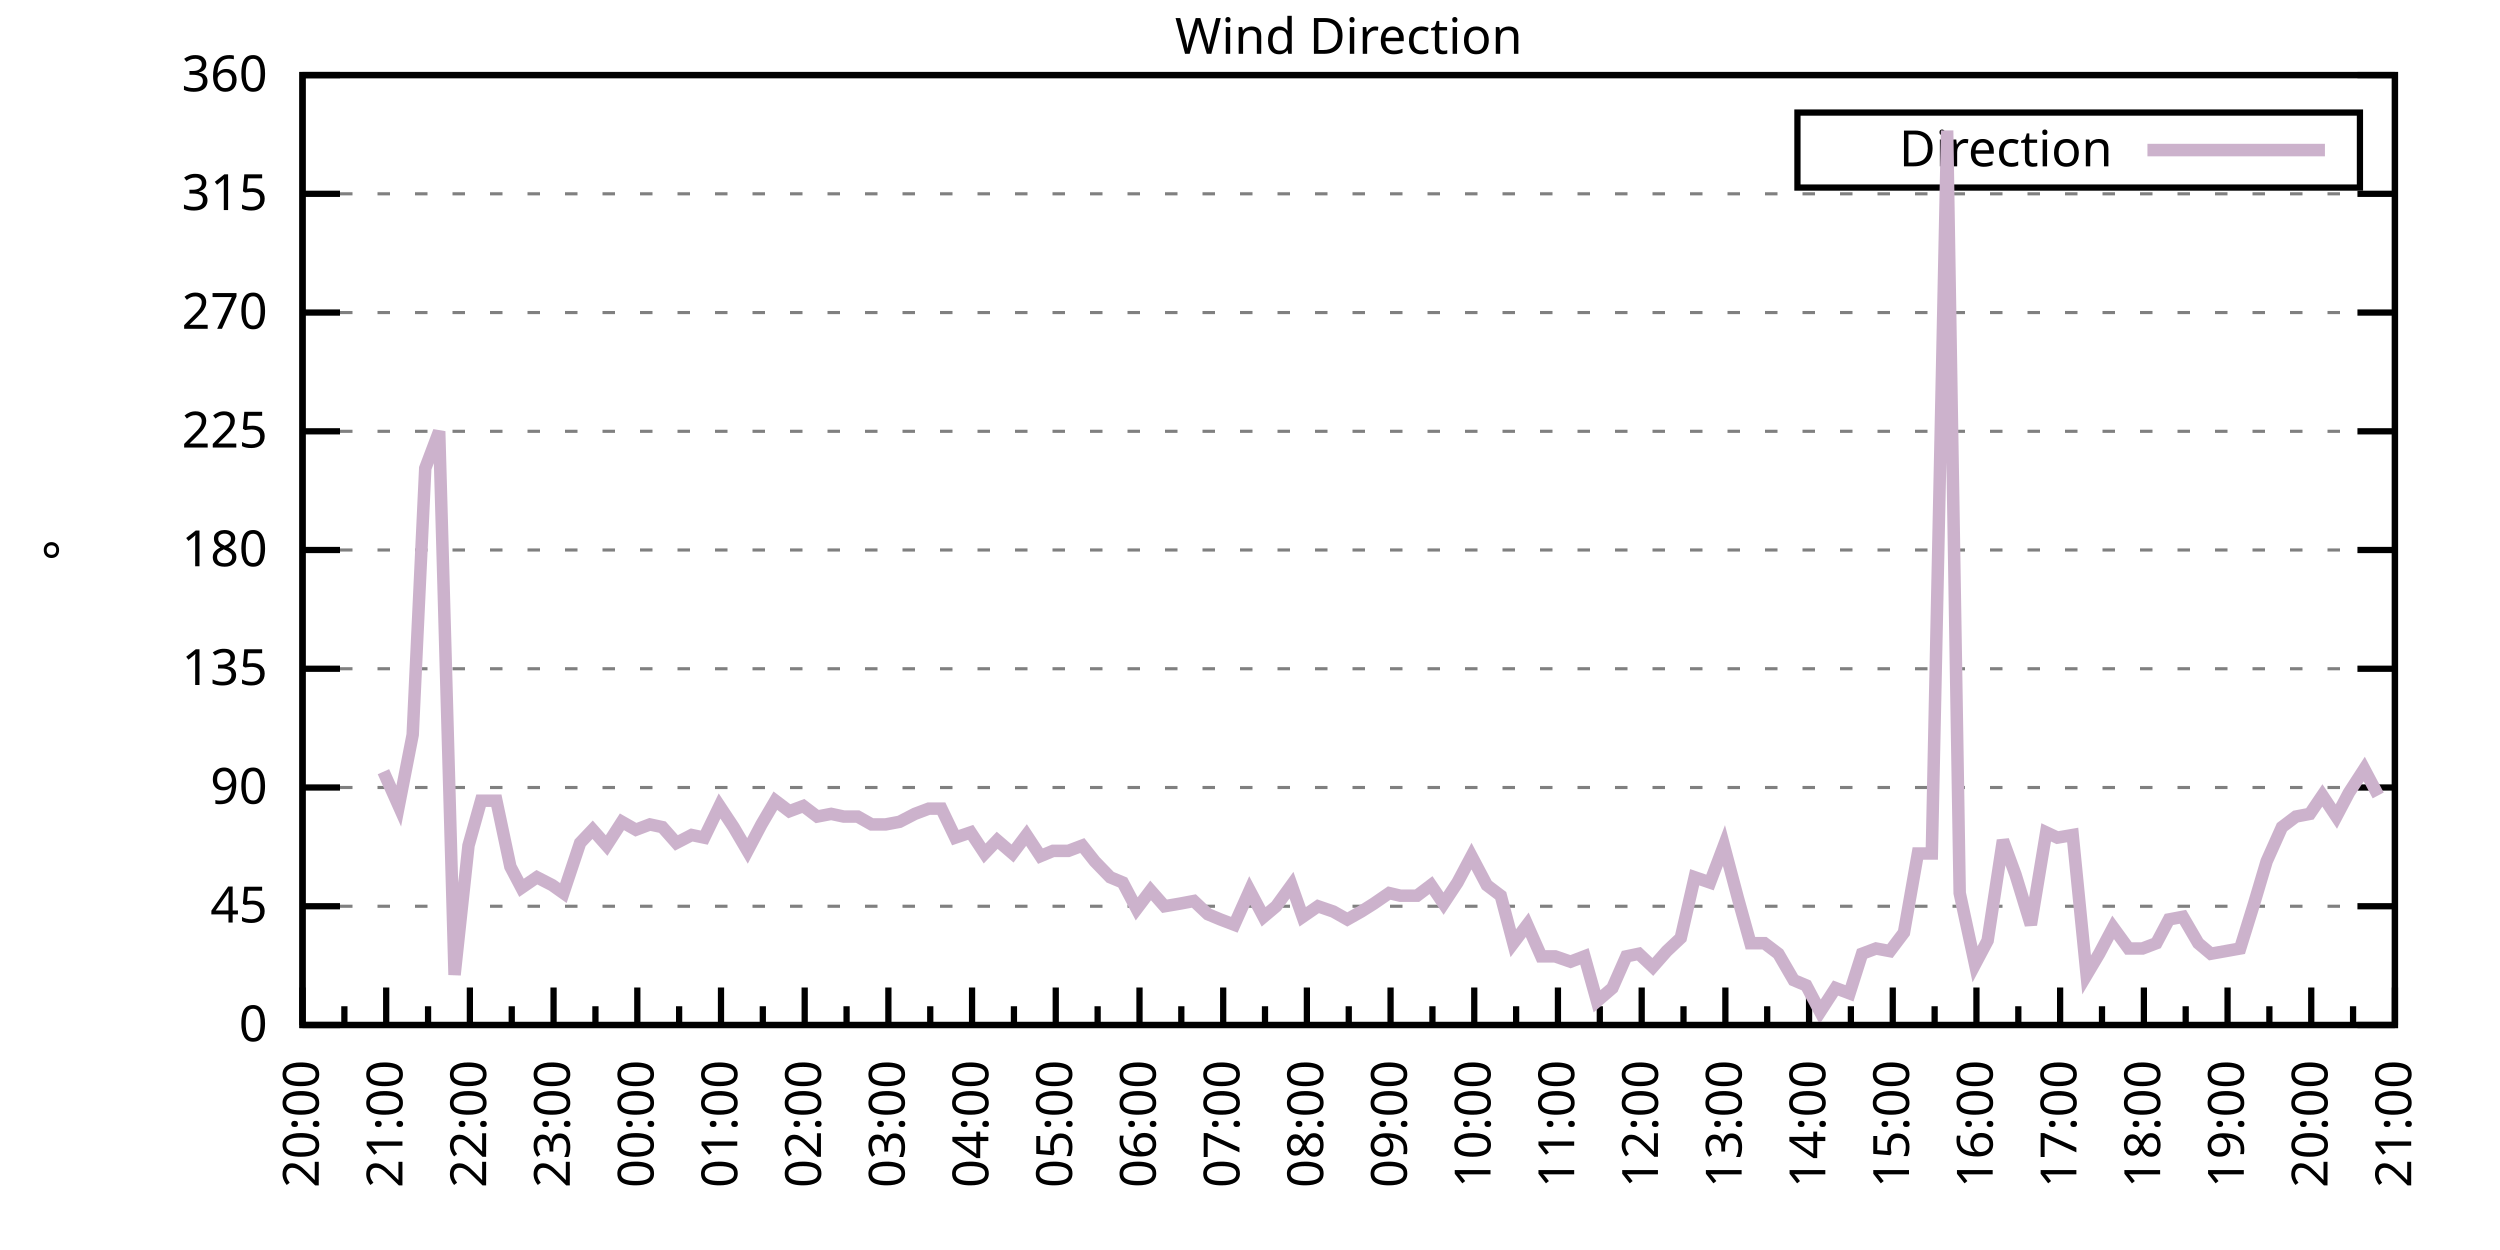
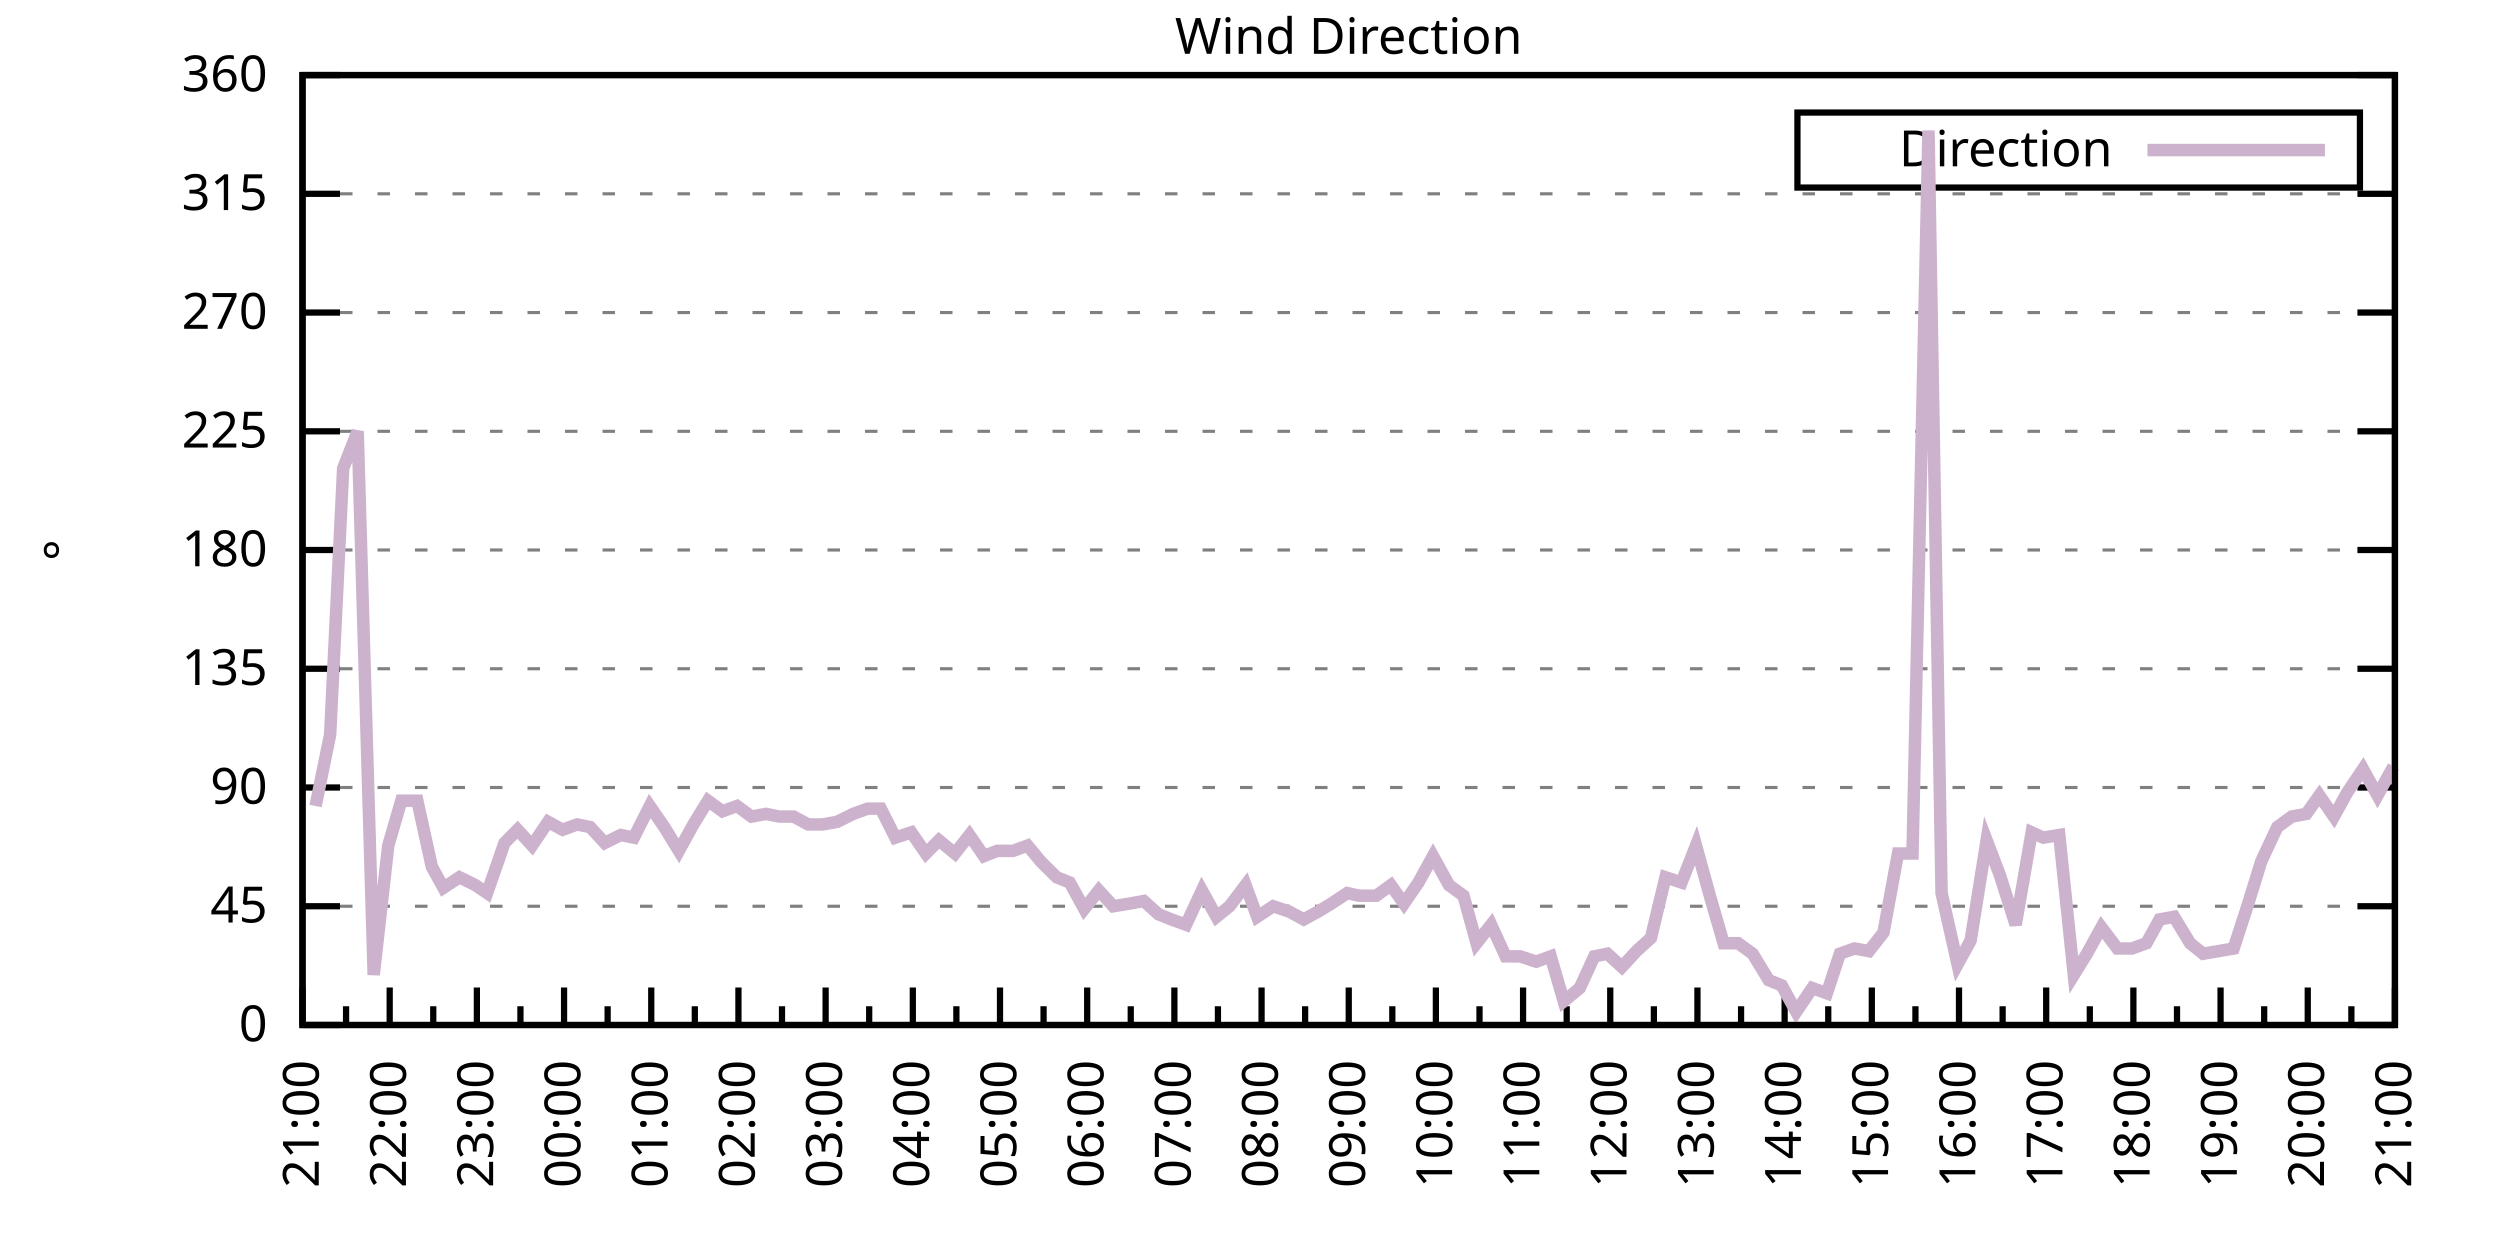
<svg xmlns="http://www.w3.org/2000/svg" xmlns:xlink="http://www.w3.org/1999/xlink" width="400" height="200" viewBox="0 0 400 200">
  <g id="gnuplot_canvas">
    <rect x="0" y="0" width="400" height="200" fill="none" />
    <defs>
      <circle id="gpDot" r="0.5" stroke-width="0.5" stroke="currentColor" />
      <path id="gpPt0" stroke-width="0.333" stroke="currentColor" d="M-1,0 h2 M0,-1 v2" />
      <path id="gpPt1" stroke-width="0.333" stroke="currentColor" d="M-1,-1 L1,1 M1,-1 L-1,1" />
      <path id="gpPt2" stroke-width="0.333" stroke="currentColor" d="M-1,0 L1,0 M0,-1 L0,1 M-1,-1 L1,1 M-1,1 L1,-1" />
      <rect id="gpPt3" stroke-width="0.333" stroke="currentColor" x="-1" y="-1" width="2" height="2" />
      <rect id="gpPt4" stroke-width="0.333" stroke="currentColor" fill="currentColor" x="-1" y="-1" width="2" height="2" />
      <circle id="gpPt5" stroke-width="0.333" stroke="currentColor" cx="0" cy="0" r="1" />
      <use xlink:href="#gpPt5" id="gpPt6" fill="currentColor" stroke="none" />
      <path id="gpPt7" stroke-width="0.333" stroke="currentColor" d="M0,-1.33 L-1.33,0.67 L1.33,0.67 z" />
      <use xlink:href="#gpPt7" id="gpPt8" fill="currentColor" stroke="none" />
      <use xlink:href="#gpPt7" id="gpPt9" stroke="currentColor" transform="rotate(180)" />
      <use xlink:href="#gpPt9" id="gpPt10" fill="currentColor" stroke="none" />
      <use xlink:href="#gpPt3" id="gpPt11" stroke="currentColor" transform="rotate(45)" />
      <use xlink:href="#gpPt11" id="gpPt12" fill="currentColor" stroke="none" />
      <path id="gpPt13" stroke-width="0.333" stroke="currentColor" d="M0,1.330 L1.265,0.411 L0.782,-1.067 L-0.782,-1.076 L-1.265,0.411 z" />
      <use xlink:href="#gpPt13" id="gpPt14" fill="currentColor" stroke="none" />
      <filter id="textbox" filterUnits="objectBoundingBox" x="0" y="0" height="1" width="1">
        <feFlood flood-color="white" flood-opacity="1" result="bgnd" />
        <feComposite in="SourceGraphic" in2="bgnd" operator="atop" />
      </filter>
      <filter id="greybox" filterUnits="objectBoundingBox" x="0" y="0" height="1" width="1">
        <feFlood flood-color="lightgrey" flood-opacity="1" result="grey" />
        <feComposite in="SourceGraphic" in2="grey" operator="atop" />
      </filter>
    </defs>
    <g fill="none" color="white" stroke="currentColor" stroke-width="1.00" stroke-linecap="butt" stroke-linejoin="miter">
</g>
    <g fill="none" color="black" stroke="currentColor" stroke-width="1.00" stroke-linecap="butt" stroke-linejoin="miter">
      <g stroke="none" shape-rendering="crispEdges">
        <polygon fill="rgb(255, 255, 255)" points="48.40,164.00 383.18,164.00 383.18,12.02 48.40,12.02 " />
      </g>
    </g>
    <g fill="none" color="black" stroke="currentColor" stroke-width="1.00" stroke-linecap="butt" stroke-linejoin="miter">
</g>
    <g fill="none" color="black" stroke="black" stroke-width="0.50" stroke-linecap="butt" stroke-linejoin="miter">
</g>
    <g fill="none" color="gray" stroke="currentColor" stroke-width="0.50" stroke-linecap="butt" stroke-linejoin="miter">
      <path stroke="gray" stroke-dasharray="2,4" class="gridline" d="M48.40,164.00 L383.19,164.00  " />
    </g>
    <g fill="none" color="gray" stroke="gray" stroke-width="1.00" stroke-linecap="butt" stroke-linejoin="miter">
</g>
    <g fill="none" color="black" stroke="currentColor" stroke-width="1.00" stroke-linecap="butt" stroke-linejoin="miter">
      <path stroke="black" d="M48.40,164.00 L54.40,164.00 M383.19,164.00 L377.19,164.00  " />
      <g transform="translate(42.80,166.60)" stroke="none" fill="black" font-family="Sans" font-size="8.00" text-anchor="end">
        <text>
          <tspan font-family="Sans"> 0</tspan>
        </text>
      </g>
    </g>
    <g fill="none" color="black" stroke="currentColor" stroke-width="1.00" stroke-linecap="butt" stroke-linejoin="miter">
</g>
    <g fill="none" color="black" stroke="black" stroke-width="0.50" stroke-linecap="butt" stroke-linejoin="miter">
</g>
    <g fill="none" color="gray" stroke="currentColor" stroke-width="0.50" stroke-linecap="butt" stroke-linejoin="miter">
      <path stroke="gray" stroke-dasharray="2,4" class="gridline" d="M48.40,145.00 L383.19,145.00  " />
    </g>
    <g fill="none" color="gray" stroke="gray" stroke-width="1.00" stroke-linecap="butt" stroke-linejoin="miter">
</g>
    <g fill="none" color="black" stroke="currentColor" stroke-width="1.00" stroke-linecap="butt" stroke-linejoin="miter">
      <path stroke="black" d="M48.40,145.00 L54.40,145.00 M383.19,145.00 L377.19,145.00  " />
      <g transform="translate(42.80,147.60)" stroke="none" fill="black" font-family="Sans" font-size="8.00" text-anchor="end">
        <text>
          <tspan font-family="Sans"> 45</tspan>
        </text>
      </g>
    </g>
    <g fill="none" color="black" stroke="currentColor" stroke-width="1.00" stroke-linecap="butt" stroke-linejoin="miter">
</g>
    <g fill="none" color="black" stroke="black" stroke-width="0.50" stroke-linecap="butt" stroke-linejoin="miter">
</g>
    <g fill="none" color="gray" stroke="currentColor" stroke-width="0.50" stroke-linecap="butt" stroke-linejoin="miter">
      <path stroke="gray" stroke-dasharray="2,4" class="gridline" d="M48.40,126.00 L383.19,126.00  " />
    </g>
    <g fill="none" color="gray" stroke="gray" stroke-width="1.00" stroke-linecap="butt" stroke-linejoin="miter">
</g>
    <g fill="none" color="black" stroke="currentColor" stroke-width="1.00" stroke-linecap="butt" stroke-linejoin="miter">
      <path stroke="black" d="M48.40,126.00 L54.40,126.00 M383.19,126.00 L377.19,126.00  " />
      <g transform="translate(42.80,128.60)" stroke="none" fill="black" font-family="Sans" font-size="8.00" text-anchor="end">
        <text>
          <tspan font-family="Sans"> 90</tspan>
        </text>
      </g>
    </g>
    <g fill="none" color="black" stroke="currentColor" stroke-width="1.00" stroke-linecap="butt" stroke-linejoin="miter">
</g>
    <g fill="none" color="black" stroke="black" stroke-width="0.50" stroke-linecap="butt" stroke-linejoin="miter">
</g>
    <g fill="none" color="gray" stroke="currentColor" stroke-width="0.50" stroke-linecap="butt" stroke-linejoin="miter">
      <path stroke="gray" stroke-dasharray="2,4" class="gridline" d="M48.40,107.00 L383.19,107.00  " />
    </g>
    <g fill="none" color="gray" stroke="gray" stroke-width="1.00" stroke-linecap="butt" stroke-linejoin="miter">
</g>
    <g fill="none" color="black" stroke="currentColor" stroke-width="1.00" stroke-linecap="butt" stroke-linejoin="miter">
      <path stroke="black" d="M48.40,107.00 L54.40,107.00 M383.19,107.00 L377.19,107.00  " />
      <g transform="translate(42.80,109.60)" stroke="none" fill="black" font-family="Sans" font-size="8.00" text-anchor="end">
        <text>
          <tspan font-family="Sans"> 135</tspan>
        </text>
      </g>
    </g>
    <g fill="none" color="black" stroke="currentColor" stroke-width="1.00" stroke-linecap="butt" stroke-linejoin="miter">
</g>
    <g fill="none" color="black" stroke="black" stroke-width="0.50" stroke-linecap="butt" stroke-linejoin="miter">
</g>
    <g fill="none" color="gray" stroke="currentColor" stroke-width="0.50" stroke-linecap="butt" stroke-linejoin="miter">
      <path stroke="gray" stroke-dasharray="2,4" class="gridline" d="M48.40,88.00 L383.19,88.00  " />
    </g>
    <g fill="none" color="gray" stroke="gray" stroke-width="1.00" stroke-linecap="butt" stroke-linejoin="miter">
</g>
    <g fill="none" color="black" stroke="currentColor" stroke-width="1.00" stroke-linecap="butt" stroke-linejoin="miter">
      <path stroke="black" d="M48.40,88.00 L54.40,88.00 M383.19,88.00 L377.19,88.00  " />
      <g transform="translate(42.80,90.60)" stroke="none" fill="black" font-family="Sans" font-size="8.00" text-anchor="end">
        <text>
          <tspan font-family="Sans"> 180</tspan>
        </text>
      </g>
    </g>
    <g fill="none" color="black" stroke="currentColor" stroke-width="1.00" stroke-linecap="butt" stroke-linejoin="miter">
</g>
    <g fill="none" color="black" stroke="black" stroke-width="0.50" stroke-linecap="butt" stroke-linejoin="miter">
</g>
    <g fill="none" color="gray" stroke="currentColor" stroke-width="0.50" stroke-linecap="butt" stroke-linejoin="miter">
      <path stroke="gray" stroke-dasharray="2,4" class="gridline" d="M48.40,69.01 L383.19,69.01  " />
    </g>
    <g fill="none" color="gray" stroke="gray" stroke-width="1.00" stroke-linecap="butt" stroke-linejoin="miter">
</g>
    <g fill="none" color="black" stroke="currentColor" stroke-width="1.00" stroke-linecap="butt" stroke-linejoin="miter">
      <path stroke="black" d="M48.40,69.01 L54.40,69.01 M383.19,69.01 L377.19,69.01  " />
      <g transform="translate(42.80,71.61)" stroke="none" fill="black" font-family="Sans" font-size="8.00" text-anchor="end">
        <text>
          <tspan font-family="Sans"> 225</tspan>
        </text>
      </g>
    </g>
    <g fill="none" color="black" stroke="currentColor" stroke-width="1.00" stroke-linecap="butt" stroke-linejoin="miter">
</g>
    <g fill="none" color="black" stroke="black" stroke-width="0.50" stroke-linecap="butt" stroke-linejoin="miter">
</g>
    <g fill="none" color="gray" stroke="currentColor" stroke-width="0.50" stroke-linecap="butt" stroke-linejoin="miter">
      <path stroke="gray" stroke-dasharray="2,4" class="gridline" d="M48.40,50.01 L383.19,50.01  " />
    </g>
    <g fill="none" color="gray" stroke="gray" stroke-width="1.00" stroke-linecap="butt" stroke-linejoin="miter">
</g>
    <g fill="none" color="black" stroke="currentColor" stroke-width="1.00" stroke-linecap="butt" stroke-linejoin="miter">
      <path stroke="black" d="M48.40,50.01 L54.40,50.01 M383.19,50.01 L377.19,50.01  " />
      <g transform="translate(42.80,52.61)" stroke="none" fill="black" font-family="Sans" font-size="8.00" text-anchor="end">
        <text>
          <tspan font-family="Sans"> 270</tspan>
        </text>
      </g>
    </g>
    <g fill="none" color="black" stroke="currentColor" stroke-width="1.00" stroke-linecap="butt" stroke-linejoin="miter">
</g>
    <g fill="none" color="black" stroke="black" stroke-width="0.50" stroke-linecap="butt" stroke-linejoin="miter">
</g>
    <g fill="none" color="gray" stroke="currentColor" stroke-width="0.50" stroke-linecap="butt" stroke-linejoin="miter">
      <path stroke="gray" stroke-dasharray="2,4" class="gridline" d="M48.40,31.01 L383.19,31.01  " />
    </g>
    <g fill="none" color="gray" stroke="gray" stroke-width="1.00" stroke-linecap="butt" stroke-linejoin="miter">
</g>
    <g fill="none" color="black" stroke="currentColor" stroke-width="1.00" stroke-linecap="butt" stroke-linejoin="miter">
      <path stroke="black" d="M48.40,31.01 L54.40,31.01 M383.19,31.01 L377.19,31.01  " />
      <g transform="translate(42.80,33.61)" stroke="none" fill="black" font-family="Sans" font-size="8.00" text-anchor="end">
        <text>
          <tspan font-family="Sans"> 315</tspan>
        </text>
      </g>
    </g>
    <g fill="none" color="black" stroke="currentColor" stroke-width="1.00" stroke-linecap="butt" stroke-linejoin="miter">
</g>
    <g fill="none" color="black" stroke="black" stroke-width="0.50" stroke-linecap="butt" stroke-linejoin="miter">
</g>
    <g fill="none" color="gray" stroke="currentColor" stroke-width="0.50" stroke-linecap="butt" stroke-linejoin="miter">
      <path stroke="gray" stroke-dasharray="2,4" class="gridline" d="M48.40,12.01 L383.19,12.01  " />
    </g>
    <g fill="none" color="gray" stroke="gray" stroke-width="1.00" stroke-linecap="butt" stroke-linejoin="miter">
</g>
    <g fill="none" color="black" stroke="currentColor" stroke-width="1.00" stroke-linecap="butt" stroke-linejoin="miter">
      <path stroke="black" d="M48.40,12.01 L54.40,12.01 M383.19,12.01 L377.19,12.01  " />
      <g transform="translate(42.80,14.61)" stroke="none" fill="black" font-family="Sans" font-size="8.00" text-anchor="end">
        <text>
          <tspan font-family="Sans"> 360</tspan>
        </text>
      </g>
    </g>
    <g fill="none" color="black" stroke="currentColor" stroke-width="1.00" stroke-linecap="butt" stroke-linejoin="miter">
      <path stroke="black" d="M48.40,164.00 L48.40,158.00  " />
      <g transform="translate(51.00,169.60) rotate(270)" stroke="none" fill="black" font-family="Sans" font-size="8.00" text-anchor="end">
        <text>
+           <tspan font-family="Sans">21:00</tspan>
+         </text>
+       </g>
+     </g>
+     <g fill="none" color="black" stroke="currentColor" stroke-width="1.00" stroke-linecap="butt" stroke-linejoin="miter">
+       <path stroke="black" d="M55.37,164.00 L55.37,161.00 M62.35,164.00 L62.35,158.00  " />
+       <g transform="translate(64.95,169.60) rotate(270)" stroke="none" fill="black" font-family="Sans" font-size="8.00" text-anchor="end">
+         <text>
+           <tspan font-family="Sans">22:00</tspan>
+         </text>
+       </g>
+     </g>
+     <g fill="none" color="black" stroke="currentColor" stroke-width="1.00" stroke-linecap="butt" stroke-linejoin="miter">
+       <path stroke="black" d="M69.32,164.00 L69.32,161.00 M76.30,164.00 L76.30,158.00  " />
+       <g transform="translate(78.90,169.60) rotate(270)" stroke="none" fill="black" font-family="Sans" font-size="8.00" text-anchor="end">
+         <text>
+           <tspan font-family="Sans">23:00</tspan>
+         </text>
+       </g>
+     </g>
+     <g fill="none" color="black" stroke="currentColor" stroke-width="1.00" stroke-linecap="butt" stroke-linejoin="miter">
+       <path stroke="black" d="M83.27,164.00 L83.27,161.00 M90.25,164.00 L90.25,158.00  " />
+       <g transform="translate(92.85,169.60) rotate(270)" stroke="none" fill="black" font-family="Sans" font-size="8.00" text-anchor="end">
+         <text>
+           <tspan font-family="Sans">00:00</tspan>
+         </text>
+       </g>
+     </g>
+     <g fill="none" color="black" stroke="currentColor" stroke-width="1.00" stroke-linecap="butt" stroke-linejoin="miter">
+       <path stroke="black" d="M97.22,164.00 L97.22,161.00 M104.20,164.00 L104.20,158.00  " />
+       <g transform="translate(106.80,169.60) rotate(270)" stroke="none" fill="black" font-family="Sans" font-size="8.00" text-anchor="end">
+         <text>
+           <tspan font-family="Sans">01:00</tspan>
+         </text>
+       </g>
+     </g>
+     <g fill="none" color="black" stroke="currentColor" stroke-width="1.00" stroke-linecap="butt" stroke-linejoin="miter">
+       <path stroke="black" d="M111.17,164.00 L111.17,161.00 M118.15,164.00 L118.15,158.00  " />
+       <g transform="translate(120.75,169.60) rotate(270)" stroke="none" fill="black" font-family="Sans" font-size="8.00" text-anchor="end">
+         <text>
+           <tspan font-family="Sans">02:00</tspan>
+         </text>
+       </g>
+     </g>
+     <g fill="none" color="black" stroke="currentColor" stroke-width="1.00" stroke-linecap="butt" stroke-linejoin="miter">
+       <path stroke="black" d="M125.12,164.00 L125.12,161.00 M132.10,164.00 L132.10,158.00  " />
+       <g transform="translate(134.70,169.60) rotate(270)" stroke="none" fill="black" font-family="Sans" font-size="8.00" text-anchor="end">
+         <text>
+           <tspan font-family="Sans">03:00</tspan>
+         </text>
+       </g>
+     </g>
+     <g fill="none" color="black" stroke="currentColor" stroke-width="1.00" stroke-linecap="butt" stroke-linejoin="miter">
+       <path stroke="black" d="M139.07,164.00 L139.07,161.00 M146.05,164.00 L146.05,158.00  " />
+       <g transform="translate(148.65,169.60) rotate(270)" stroke="none" fill="black" font-family="Sans" font-size="8.00" text-anchor="end">
+         <text>
+           <tspan font-family="Sans">04:00</tspan>
+         </text>
+       </g>
+     </g>
+     <g fill="none" color="black" stroke="currentColor" stroke-width="1.00" stroke-linecap="butt" stroke-linejoin="miter">
+       <path stroke="black" d="M153.02,164.00 L153.02,161.00 M160.00,164.00 L160.00,158.00  " />
+       <g transform="translate(162.60,169.60) rotate(270)" stroke="none" fill="black" font-family="Sans" font-size="8.00" text-anchor="end">
+         <text>
+           <tspan font-family="Sans">05:00</tspan>
+         </text>
+       </g>
+     </g>
+     <g fill="none" color="black" stroke="currentColor" stroke-width="1.00" stroke-linecap="butt" stroke-linejoin="miter">
+       <path stroke="black" d="M166.97,164.00 L166.97,161.00 M173.95,164.00 L173.95,158.00  " />
+       <g transform="translate(176.55,169.60) rotate(270)" stroke="none" fill="black" font-family="Sans" font-size="8.00" text-anchor="end">
+         <text>
+           <tspan font-family="Sans">06:00</tspan>
+         </text>
+       </g>
+     </g>
+     <g fill="none" color="black" stroke="currentColor" stroke-width="1.00" stroke-linecap="butt" stroke-linejoin="miter">
+       <path stroke="black" d="M180.92,164.00 L180.92,161.00 M187.90,164.00 L187.90,158.00  " />
+       <g transform="translate(190.50,169.60) rotate(270)" stroke="none" fill="black" font-family="Sans" font-size="8.00" text-anchor="end">
+         <text>
+           <tspan font-family="Sans">07:00</tspan>
+         </text>
+       </g>
+     </g>
+     <g fill="none" color="black" stroke="currentColor" stroke-width="1.00" stroke-linecap="butt" stroke-linejoin="miter">
+       <path stroke="black" d="M194.87,164.00 L194.87,161.00 M201.85,164.00 L201.85,158.00  " />
+       <g transform="translate(204.45,169.60) rotate(270)" stroke="none" fill="black" font-family="Sans" font-size="8.00" text-anchor="end">
+         <text>
+           <tspan font-family="Sans">08:00</tspan>
+         </text>
+       </g>
+     </g>
+     <g fill="none" color="black" stroke="currentColor" stroke-width="1.00" stroke-linecap="butt" stroke-linejoin="miter">
+       <path stroke="black" d="M208.82,164.00 L208.82,161.00 M215.80,164.00 L215.80,158.00  " />
+       <g transform="translate(218.40,169.60) rotate(270)" stroke="none" fill="black" font-family="Sans" font-size="8.00" text-anchor="end">
+         <text>
+           <tspan font-family="Sans">09:00</tspan>
+         </text>
+       </g>
+     </g>
+     <g fill="none" color="black" stroke="currentColor" stroke-width="1.00" stroke-linecap="butt" stroke-linejoin="miter">
+       <path stroke="black" d="M222.77,164.00 L222.77,161.00 M229.74,164.00 L229.74,158.00  " />
+       <g transform="translate(232.34,169.60) rotate(270)" stroke="none" fill="black" font-family="Sans" font-size="8.00" text-anchor="end">
+         <text>
+           <tspan font-family="Sans">10:00</tspan>
+         </text>
+       </g>
+     </g>
+     <g fill="none" color="black" stroke="currentColor" stroke-width="1.00" stroke-linecap="butt" stroke-linejoin="miter">
+       <path stroke="black" d="M236.72,164.00 L236.72,161.00 M243.69,164.00 L243.69,158.00  " />
+       <g transform="translate(246.29,169.60) rotate(270)" stroke="none" fill="black" font-family="Sans" font-size="8.00" text-anchor="end">
+         <text>
+           <tspan font-family="Sans">11:00</tspan>
+         </text>
+       </g>
+     </g>
+     <g fill="none" color="black" stroke="currentColor" stroke-width="1.00" stroke-linecap="butt" stroke-linejoin="miter">
+       <path stroke="black" d="M250.67,164.00 L250.67,161.00 M257.64,164.00 L257.64,158.00  " />
+       <g transform="translate(260.24,169.60) rotate(270)" stroke="none" fill="black" font-family="Sans" font-size="8.00" text-anchor="end">
+         <text>
+           <tspan font-family="Sans">12:00</tspan>
+         </text>
+       </g>
+     </g>
+     <g fill="none" color="black" stroke="currentColor" stroke-width="1.00" stroke-linecap="butt" stroke-linejoin="miter">
+       <path stroke="black" d="M264.62,164.00 L264.62,161.00 M271.59,164.00 L271.59,158.00  " />
+       <g transform="translate(274.19,169.60) rotate(270)" stroke="none" fill="black" font-family="Sans" font-size="8.00" text-anchor="end">
+         <text>
+           <tspan font-family="Sans">13:00</tspan>
+         </text>
+       </g>
+     </g>
+     <g fill="none" color="black" stroke="currentColor" stroke-width="1.00" stroke-linecap="butt" stroke-linejoin="miter">
+       <path stroke="black" d="M278.57,164.00 L278.57,161.00 M285.54,164.00 L285.54,158.00  " />
+       <g transform="translate(288.14,169.60) rotate(270)" stroke="none" fill="black" font-family="Sans" font-size="8.00" text-anchor="end">
+         <text>
+           <tspan font-family="Sans">14:00</tspan>
+         </text>
+       </g>
+     </g>
+     <g fill="none" color="black" stroke="currentColor" stroke-width="1.00" stroke-linecap="butt" stroke-linejoin="miter">
+       <path stroke="black" d="M292.52,164.00 L292.52,161.00 M299.49,164.00 L299.49,158.00  " />
+       <g transform="translate(302.09,169.60) rotate(270)" stroke="none" fill="black" font-family="Sans" font-size="8.00" text-anchor="end">
+         <text>
+           <tspan font-family="Sans">15:00</tspan>
+         </text>
+       </g>
+     </g>
+     <g fill="none" color="black" stroke="currentColor" stroke-width="1.00" stroke-linecap="butt" stroke-linejoin="miter">
+       <path stroke="black" d="M306.47,164.00 L306.47,161.00 M313.44,164.00 L313.44,158.00  " />
+       <g transform="translate(316.04,169.60) rotate(270)" stroke="none" fill="black" font-family="Sans" font-size="8.00" text-anchor="end">
+         <text>
+           <tspan font-family="Sans">16:00</tspan>
+         </text>
+       </g>
+     </g>
+     <g fill="none" color="black" stroke="currentColor" stroke-width="1.00" stroke-linecap="butt" stroke-linejoin="miter">
+       <path stroke="black" d="M320.42,164.00 L320.42,161.00 M327.39,164.00 L327.39,158.00  " />
+       <g transform="translate(329.99,169.60) rotate(270)" stroke="none" fill="black" font-family="Sans" font-size="8.00" text-anchor="end">
+         <text>
+           <tspan font-family="Sans">17:00</tspan>
+         </text>
+       </g>
+     </g>
+     <g fill="none" color="black" stroke="currentColor" stroke-width="1.00" stroke-linecap="butt" stroke-linejoin="miter">
+       <path stroke="black" d="M334.37,164.00 L334.37,161.00 M341.34,164.00 L341.34,158.00  " />
+       <g transform="translate(343.94,169.60) rotate(270)" stroke="none" fill="black" font-family="Sans" font-size="8.00" text-anchor="end">
+         <text>
+           <tspan font-family="Sans">18:00</tspan>
+         </text>
+       </g>
+     </g>
+     <g fill="none" color="black" stroke="currentColor" stroke-width="1.00" stroke-linecap="butt" stroke-linejoin="miter">
+       <path stroke="black" d="M348.32,164.00 L348.32,161.00 M355.29,164.00 L355.29,158.00  " />
+       <g transform="translate(357.89,169.60) rotate(270)" stroke="none" fill="black" font-family="Sans" font-size="8.00" text-anchor="end">
+         <text>
+           <tspan font-family="Sans">19:00</tspan>
+         </text>
+       </g>
+     </g>
+     <g fill="none" color="black" stroke="currentColor" stroke-width="1.00" stroke-linecap="butt" stroke-linejoin="miter">
+       <path stroke="black" d="M362.27,164.00 L362.27,161.00 M369.24,164.00 L369.24,158.00  " />
+       <g transform="translate(371.84,169.60) rotate(270)" stroke="none" fill="black" font-family="Sans" font-size="8.00" text-anchor="end">
+         <text>
          <tspan font-family="Sans">20:00</tspan>
        </text>
      </g>
    </g>
    <g fill="none" color="black" stroke="currentColor" stroke-width="1.00" stroke-linecap="butt" stroke-linejoin="miter">
-       <path stroke="black" d="M55.10,164.00 L55.10,161.00 M61.79,164.00 L61.79,158.00  " />
-       <g transform="translate(64.39,169.60) rotate(270)" stroke="none" fill="black" font-family="Sans" font-size="8.00" text-anchor="end">
-         <text>
-           <tspan font-family="Sans">21:00</tspan>
-         </text>
-       </g>
-     </g>
-     <g fill="none" color="black" stroke="currentColor" stroke-width="1.00" stroke-linecap="butt" stroke-linejoin="miter">
-       <path stroke="black" d="M68.49,164.00 L68.49,161.00 M75.18,164.00 L75.18,158.00  " />
-       <g transform="translate(77.78,169.60) rotate(270)" stroke="none" fill="black" font-family="Sans" font-size="8.00" text-anchor="end">
-         <text>
-           <tspan font-family="Sans">22:00</tspan>
-         </text>
-       </g>
-     </g>
-     <g fill="none" color="black" stroke="currentColor" stroke-width="1.00" stroke-linecap="butt" stroke-linejoin="miter">
-       <path stroke="black" d="M81.88,164.00 L81.88,161.00 M88.57,164.00 L88.57,158.00  " />
-       <g transform="translate(91.17,169.60) rotate(270)" stroke="none" fill="black" font-family="Sans" font-size="8.00" text-anchor="end">
-         <text>
-           <tspan font-family="Sans">23:00</tspan>
-         </text>
-       </g>
-     </g>
-     <g fill="none" color="black" stroke="currentColor" stroke-width="1.00" stroke-linecap="butt" stroke-linejoin="miter">
-       <path stroke="black" d="M95.27,164.00 L95.27,161.00 M101.97,164.00 L101.97,158.00  " />
-       <g transform="translate(104.57,169.60) rotate(270)" stroke="none" fill="black" font-family="Sans" font-size="8.00" text-anchor="end">
-         <text>
-           <tspan font-family="Sans">00:00</tspan>
-         </text>
-       </g>
-     </g>
-     <g fill="none" color="black" stroke="currentColor" stroke-width="1.00" stroke-linecap="butt" stroke-linejoin="miter">
-       <path stroke="black" d="M108.66,164.00 L108.66,161.00 M115.36,164.00 L115.36,158.00  " />
-       <g transform="translate(117.96,169.60) rotate(270)" stroke="none" fill="black" font-family="Sans" font-size="8.00" text-anchor="end">
-         <text>
-           <tspan font-family="Sans">01:00</tspan>
-         </text>
-       </g>
-     </g>
-     <g fill="none" color="black" stroke="currentColor" stroke-width="1.00" stroke-linecap="butt" stroke-linejoin="miter">
-       <path stroke="black" d="M122.05,164.00 L122.05,161.00 M128.75,164.00 L128.75,158.00  " />
-       <g transform="translate(131.35,169.60) rotate(270)" stroke="none" fill="black" font-family="Sans" font-size="8.00" text-anchor="end">
-         <text>
-           <tspan font-family="Sans">02:00</tspan>
-         </text>
-       </g>
-     </g>
-     <g fill="none" color="black" stroke="currentColor" stroke-width="1.00" stroke-linecap="butt" stroke-linejoin="miter">
-       <path stroke="black" d="M135.45,164.00 L135.45,161.00 M142.14,164.00 L142.14,158.00  " />
-       <g transform="translate(144.74,169.60) rotate(270)" stroke="none" fill="black" font-family="Sans" font-size="8.00" text-anchor="end">
-         <text>
-           <tspan font-family="Sans">03:00</tspan>
-         </text>
-       </g>
-     </g>
-     <g fill="none" color="black" stroke="currentColor" stroke-width="1.00" stroke-linecap="butt" stroke-linejoin="miter">
-       <path stroke="black" d="M148.84,164.00 L148.84,161.00 M155.53,164.00 L155.53,158.00  " />
-       <g transform="translate(158.13,169.60) rotate(270)" stroke="none" fill="black" font-family="Sans" font-size="8.00" text-anchor="end">
-         <text>
-           <tspan font-family="Sans">04:00</tspan>
-         </text>
-       </g>
-     </g>
-     <g fill="none" color="black" stroke="currentColor" stroke-width="1.00" stroke-linecap="butt" stroke-linejoin="miter">
-       <path stroke="black" d="M162.23,164.00 L162.23,161.00 M168.92,164.00 L168.92,158.00  " />
-       <g transform="translate(171.52,169.60) rotate(270)" stroke="none" fill="black" font-family="Sans" font-size="8.00" text-anchor="end">
-         <text>
-           <tspan font-family="Sans">05:00</tspan>
-         </text>
-       </g>
-     </g>
-     <g fill="none" color="black" stroke="currentColor" stroke-width="1.00" stroke-linecap="butt" stroke-linejoin="miter">
-       <path stroke="black" d="M175.62,164.00 L175.62,161.00 M182.32,164.00 L182.32,158.00  " />
-       <g transform="translate(184.92,169.60) rotate(270)" stroke="none" fill="black" font-family="Sans" font-size="8.00" text-anchor="end">
-         <text>
-           <tspan font-family="Sans">06:00</tspan>
-         </text>
-       </g>
-     </g>
-     <g fill="none" color="black" stroke="currentColor" stroke-width="1.00" stroke-linecap="butt" stroke-linejoin="miter">
-       <path stroke="black" d="M189.01,164.00 L189.01,161.00 M195.71,164.00 L195.71,158.00  " />
-       <g transform="translate(198.31,169.60) rotate(270)" stroke="none" fill="black" font-family="Sans" font-size="8.00" text-anchor="end">
-         <text>
-           <tspan font-family="Sans">07:00</tspan>
-         </text>
-       </g>
-     </g>
-     <g fill="none" color="black" stroke="currentColor" stroke-width="1.00" stroke-linecap="butt" stroke-linejoin="miter">
-       <path stroke="black" d="M202.40,164.00 L202.40,161.00 M209.10,164.00 L209.10,158.00  " />
-       <g transform="translate(211.70,169.60) rotate(270)" stroke="none" fill="black" font-family="Sans" font-size="8.00" text-anchor="end">
-         <text>
-           <tspan font-family="Sans">08:00</tspan>
-         </text>
-       </g>
-     </g>
-     <g fill="none" color="black" stroke="currentColor" stroke-width="1.00" stroke-linecap="butt" stroke-linejoin="miter">
-       <path stroke="black" d="M215.80,164.00 L215.80,161.00 M222.49,164.00 L222.49,158.00  " />
-       <g transform="translate(225.09,169.60) rotate(270)" stroke="none" fill="black" font-family="Sans" font-size="8.00" text-anchor="end">
-         <text>
-           <tspan font-family="Sans">09:00</tspan>
-         </text>
-       </g>
-     </g>
-     <g fill="none" color="black" stroke="currentColor" stroke-width="1.00" stroke-linecap="butt" stroke-linejoin="miter">
-       <path stroke="black" d="M229.19,164.00 L229.19,161.00 M235.88,164.00 L235.88,158.00  " />
-       <g transform="translate(238.48,169.60) rotate(270)" stroke="none" fill="black" font-family="Sans" font-size="8.00" text-anchor="end">
-         <text>
-           <tspan font-family="Sans">10:00</tspan>
-         </text>
-       </g>
-     </g>
-     <g fill="none" color="black" stroke="currentColor" stroke-width="1.00" stroke-linecap="butt" stroke-linejoin="miter">
-       <path stroke="black" d="M242.58,164.00 L242.58,161.00 M249.27,164.00 L249.27,158.00  " />
-       <g transform="translate(251.87,169.60) rotate(270)" stroke="none" fill="black" font-family="Sans" font-size="8.00" text-anchor="end">
-         <text>
-           <tspan font-family="Sans">11:00</tspan>
-         </text>
-       </g>
-     </g>
-     <g fill="none" color="black" stroke="currentColor" stroke-width="1.00" stroke-linecap="butt" stroke-linejoin="miter">
-       <path stroke="black" d="M255.97,164.00 L255.97,161.00 M262.67,164.00 L262.67,158.00  " />
-       <g transform="translate(265.27,169.60) rotate(270)" stroke="none" fill="black" font-family="Sans" font-size="8.00" text-anchor="end">
-         <text>
-           <tspan font-family="Sans">12:00</tspan>
-         </text>
-       </g>
-     </g>
-     <g fill="none" color="black" stroke="currentColor" stroke-width="1.00" stroke-linecap="butt" stroke-linejoin="miter">
-       <path stroke="black" d="M269.36,164.00 L269.36,161.00 M276.06,164.00 L276.06,158.00  " />
-       <g transform="translate(278.66,169.60) rotate(270)" stroke="none" fill="black" font-family="Sans" font-size="8.00" text-anchor="end">
-         <text>
-           <tspan font-family="Sans">13:00</tspan>
-         </text>
-       </g>
-     </g>
-     <g fill="none" color="black" stroke="currentColor" stroke-width="1.00" stroke-linecap="butt" stroke-linejoin="miter">
-       <path stroke="black" d="M282.75,164.00 L282.75,161.00 M289.45,164.00 L289.45,158.00  " />
-       <g transform="translate(292.05,169.60) rotate(270)" stroke="none" fill="black" font-family="Sans" font-size="8.00" text-anchor="end">
-         <text>
-           <tspan font-family="Sans">14:00</tspan>
-         </text>
-       </g>
-     </g>
-     <g fill="none" color="black" stroke="currentColor" stroke-width="1.00" stroke-linecap="butt" stroke-linejoin="miter">
-       <path stroke="black" d="M296.14,164.00 L296.14,161.00 M302.84,164.00 L302.84,158.00  " />
-       <g transform="translate(305.44,169.60) rotate(270)" stroke="none" fill="black" font-family="Sans" font-size="8.00" text-anchor="end">
-         <text>
-           <tspan font-family="Sans">15:00</tspan>
-         </text>
-       </g>
-     </g>
-     <g fill="none" color="black" stroke="currentColor" stroke-width="1.00" stroke-linecap="butt" stroke-linejoin="miter">
-       <path stroke="black" d="M309.54,164.00 L309.54,161.00 M316.23,164.00 L316.23,158.00  " />
-       <g transform="translate(318.83,169.60) rotate(270)" stroke="none" fill="black" font-family="Sans" font-size="8.00" text-anchor="end">
-         <text>
-           <tspan font-family="Sans">16:00</tspan>
-         </text>
-       </g>
-     </g>
-     <g fill="none" color="black" stroke="currentColor" stroke-width="1.00" stroke-linecap="butt" stroke-linejoin="miter">
-       <path stroke="black" d="M322.93,164.00 L322.93,161.00 M329.62,164.00 L329.62,158.00  " />
-       <g transform="translate(332.22,169.60) rotate(270)" stroke="none" fill="black" font-family="Sans" font-size="8.00" text-anchor="end">
-         <text>
-           <tspan font-family="Sans">17:00</tspan>
-         </text>
-       </g>
-     </g>
-     <g fill="none" color="black" stroke="currentColor" stroke-width="1.00" stroke-linecap="butt" stroke-linejoin="miter">
-       <path stroke="black" d="M336.32,164.00 L336.32,161.00 M343.02,164.00 L343.02,158.00  " />
-       <g transform="translate(345.62,169.60) rotate(270)" stroke="none" fill="black" font-family="Sans" font-size="8.00" text-anchor="end">
-         <text>
-           <tspan font-family="Sans">18:00</tspan>
-         </text>
-       </g>
-     </g>
-     <g fill="none" color="black" stroke="currentColor" stroke-width="1.00" stroke-linecap="butt" stroke-linejoin="miter">
-       <path stroke="black" d="M349.71,164.00 L349.71,161.00 M356.41,164.00 L356.41,158.00  " />
-       <g transform="translate(359.01,169.60) rotate(270)" stroke="none" fill="black" font-family="Sans" font-size="8.00" text-anchor="end">
-         <text>
-           <tspan font-family="Sans">19:00</tspan>
-         </text>
-       </g>
-     </g>
-     <g fill="none" color="black" stroke="currentColor" stroke-width="1.00" stroke-linecap="butt" stroke-linejoin="miter">
-       <path stroke="black" d="M363.10,164.00 L363.10,161.00 M369.80,164.00 L369.80,158.00  " />
-       <g transform="translate(372.40,169.60) rotate(270)" stroke="none" fill="black" font-family="Sans" font-size="8.00" text-anchor="end">
-         <text>
-           <tspan font-family="Sans">20:00</tspan>
-         </text>
-       </g>
-     </g>
-     <g fill="none" color="black" stroke="currentColor" stroke-width="1.00" stroke-linecap="butt" stroke-linejoin="miter">
-       <path stroke="black" d="M376.49,164.00 L376.49,161.00 M383.19,164.00 L383.19,158.00  " />
+       <path stroke="black" d="M376.22,164.00 L376.22,161.00 M383.19,164.00 L383.19,158.00  " />
      <g transform="translate(385.79,169.60) rotate(270)" stroke="none" fill="black" font-family="Sans" font-size="8.00" text-anchor="end">
        <text>
          <tspan font-family="Sans">21:00</tspan>
        </text>
      </g>
    </g>
    <g fill="none" color="black" stroke="currentColor" stroke-width="1.00" stroke-linecap="butt" stroke-linejoin="miter">
</g>
    <g fill="none" color="black" stroke="currentColor" stroke-width="1.00" stroke-linecap="butt" stroke-linejoin="miter">
      <path stroke="black" d="M48.40,12.01 L48.40,164.00 L383.19,164.00 L383.19,12.01 L48.40,12.01 Z  " />
    </g>
    <g fill="none" color="black" stroke="currentColor" stroke-width="1.00" stroke-linecap="butt" stroke-linejoin="miter">
      <g transform="translate(12.80,88.01) rotate(270)" stroke="none" fill="black" font-family="Sans" font-size="8.00" text-anchor="middle">
        <text>
          <tspan font-family="Sans">°</tspan>
        </text>
      </g>
    </g>
    <g fill="none" color="black" stroke="currentColor" stroke-width="1.00" stroke-linecap="butt" stroke-linejoin="miter">
</g>
    <g fill="none" color="black" stroke="currentColor" stroke-width="1.00" stroke-linecap="butt" stroke-linejoin="miter">
      <path stroke="black" d="M287.59,30.01 L287.59,18.01 L377.59,18.01 L377.59,30.01 L287.59,30.01 Z  " />
    </g>
    <g id="Wind_direction_plot_1">
      <g fill="none" color="white" stroke="black" stroke-width="2.00" stroke-linecap="butt" stroke-linejoin="miter">
</g>
      <g fill="none" color="black" stroke="currentColor" stroke-width="2.00" stroke-linecap="butt" stroke-linejoin="miter">
        <g transform="translate(337.99,26.61)" stroke="none" fill="black" font-family="Sans" font-size="8.00" text-anchor="end">
          <text>
            <tspan font-family="Sans">Direction</tspan>
          </text>
        </g>
      </g>
      <g fill="none" color="black" stroke="currentColor" stroke-width="2.00" stroke-linecap="butt" stroke-linejoin="miter">
-         <path stroke="rgb(204, 178, 204)" d="M343.59,24.01 L371.99,24.01 M61.35,123.47 L63.80,128.96 L66.03,117.56 L68.04,74.92 L70.27,69.01 L72.73,155.98   L74.96,135.29 L76.97,128.11 L79.42,128.11 L81.66,138.67 L83.44,142.05 L85.90,140.36 L88.35,141.62 L90.14,142.89   L92.82,134.87 L94.82,132.76 L97.06,135.29 L99.51,131.49 L101.74,132.76 L103.98,131.91 L105.98,132.34 L108.22,134.87   L110.67,133.60 L112.68,134.02 L115.13,128.96 L117.37,132.34 L119.60,136.14 L121.83,131.91 L124.06,128.11 L126.29,129.80   L128.53,128.96 L130.76,130.65 L132.99,130.22 L135.00,130.65 L137.23,130.65 L139.46,131.91 L141.69,131.91 L143.93,131.49   L146.38,130.22 L148.61,129.38 L150.62,129.38 L152.85,134.02 L155.31,133.18 L157.54,136.56 L159.55,134.45 L162.01,136.56   L164.24,133.60 L166.47,136.98 L168.48,136.14 L170.93,136.14 L173.17,135.29 L175.17,137.82 L177.63,140.36 L179.64,141.20   L181.87,145.42 L184.10,142.47 L186.33,145.00 L188.79,144.58 L191.02,144.16 L193.25,146.27 L195.26,147.11 L197.49,147.96   L199.95,142.47 L202.18,146.69 L204.19,145.00 L206.64,141.62 L208.43,146.69 L210.88,145.00 L213.34,145.85 L215.57,147.11   L217.80,145.85 L219.81,144.58 L222.27,142.89 L224.05,143.31 L226.73,143.31 L228.96,141.62 L230.97,144.58 L233.20,141.20   L235.44,136.98 L237.89,141.62 L240.12,143.31 L242.13,150.91 L244.36,147.96 L246.60,153.02 L248.83,153.02 L251.28,153.87   L253.51,153.02 L255.52,160.20 L257.98,158.09 L260.21,153.02 L262.22,152.60 L264.45,154.71 L266.68,152.18 L268.92,150.07   L271.15,140.36 L273.60,141.20 L275.83,135.29 L278.07,143.73 L280.07,150.91 L282.31,150.91 L284.54,152.60 L286.99,156.82   L289.00,157.67 L291.23,161.89 L293.69,158.09 L295.92,158.93 L297.93,152.60 L300.16,151.76 L302.39,152.18 L304.63,149.22   L306.86,136.56 L309.09,136.56 L311.54,20.88 L313.55,142.89 L316.01,154.29 L318.02,150.49 L320.47,134.45 L322.48,139.93   L324.94,147.96 L327.39,133.18 L329.18,134.02 L331.63,133.60 L333.86,155.98 L335.87,152.60 L338.10,148.38 L340.56,151.76   L342.79,151.76 L345.02,150.91 L347.03,147.11 L349.26,146.69 L351.72,150.91 L353.73,152.60 L358.42,151.76 L360.65,144.58   L362.66,137.82 L365.11,132.34 L367.34,130.65 L369.58,130.22 L371.58,127.27 L373.82,130.65 L375.82,126.85 L378.28,123.05   L380.51,127.27  " />
+         <path stroke="rgb(204, 178, 204)" d="M343.59,24.01 L371.99,24.01 M50.49,128.96 L52.82,117.56 L54.91,74.92 L57.23,69.01 L59.79,155.98 L62.12,135.29   L64.21,128.11 L66.77,128.11 L69.09,138.67 L70.95,142.05 L73.51,140.36 L76.07,141.62 L77.93,142.89 L80.72,134.87   L82.81,132.76 L85.13,135.29 L87.69,131.49 L90.02,132.76 L92.34,131.91 L94.43,132.34 L96.76,134.87 L99.32,133.60   L101.41,134.02 L103.97,128.96 L106.29,132.34 L108.62,136.14 L110.94,131.91 L113.27,128.11 L115.59,129.80 L117.92,128.96   L120.24,130.65 L122.57,130.22 L124.66,130.65 L126.98,130.65 L129.31,131.91 L131.63,131.91 L133.96,131.49 L136.51,130.22   L138.84,129.38 L140.93,129.38 L143.26,134.02 L145.81,133.18 L148.14,136.56 L150.23,134.45 L152.79,136.56 L155.11,133.60   L157.44,136.98 L159.53,136.14 L162.09,136.14 L164.41,135.29 L166.51,137.82 L169.06,140.36 L171.16,141.20 L173.48,145.42   L175.81,142.47 L178.13,145.00 L180.69,144.58 L183.01,144.16 L185.34,146.27 L187.43,147.11 L189.76,147.96 L192.31,142.47   L194.64,146.69 L196.73,145.00 L199.29,141.62 L201.15,146.69 L203.71,145.00 L206.26,145.85 L208.59,147.11 L210.91,145.85   L213.01,144.58 L215.56,142.89 L217.42,143.31 L220.21,143.31 L222.54,141.62 L224.63,144.58 L226.95,141.20 L229.28,136.98   L231.84,141.62 L234.16,143.31 L236.25,150.91 L238.58,147.96 L240.90,153.02 L243.23,153.02 L245.79,153.87 L248.11,153.02   L250.20,160.20 L252.76,158.09 L255.09,153.02 L257.18,152.60 L259.50,154.71 L261.83,152.18 L264.15,150.07 L266.48,140.36   L269.04,141.20 L271.36,135.29 L273.69,143.73 L275.78,150.91 L278.10,150.91 L280.43,152.60 L282.99,156.82 L285.08,157.67   L287.40,161.89 L289.96,158.09 L292.29,158.93 L294.38,152.60 L296.70,151.76 L299.03,152.18 L301.35,149.22 L303.68,136.56   L306.00,136.56 L308.56,20.88 L310.65,142.89 L313.21,154.29 L315.30,150.49 L317.86,134.45 L319.95,139.93 L322.51,147.96   L325.07,133.18 L326.93,134.02 L329.48,133.60 L331.81,155.98 L333.90,152.60 L336.23,148.38 L338.78,151.76 L341.11,151.76   L343.43,150.91 L345.53,147.11 L347.85,146.69 L350.41,150.91 L352.50,152.60 L357.38,151.76 L359.71,144.58 L361.80,137.82   L364.36,132.34 L366.68,130.65 L369.01,130.22 L371.10,127.27 L373.43,130.65 L375.52,126.85 L378.08,123.05 L380.40,127.27   L382.96,122.62  " />
      </g>
    </g>
    <g fill="none" color="black" stroke="currentColor" stroke-width="2.00" stroke-linecap="butt" stroke-linejoin="miter">
</g>
    <g fill="none" color="black" stroke="black" stroke-width="1.00" stroke-linecap="butt" stroke-linejoin="miter">
</g>
    <g fill="none" color="black" stroke="currentColor" stroke-width="1.00" stroke-linecap="butt" stroke-linejoin="miter">
      <path stroke="black" d="M48.40,12.01 L48.40,164.00 L383.19,164.00 L383.19,12.01 L48.40,12.01 Z  " />
    </g>
    <g fill="none" color="black" stroke="currentColor" stroke-width="1.00" stroke-linecap="butt" stroke-linejoin="miter">
      <g transform="translate(215.79,8.61)" stroke="none" fill="black" font-family="Sans" font-size="8.00" text-anchor="middle">
        <text>
          <tspan font-family="Sans">Wind Direction</tspan>
        </text>
      </g>
    </g>
    <g fill="none" color="black" stroke="currentColor" stroke-width="1.00" stroke-linecap="butt" stroke-linejoin="miter">
</g>
  </g>
</svg>
